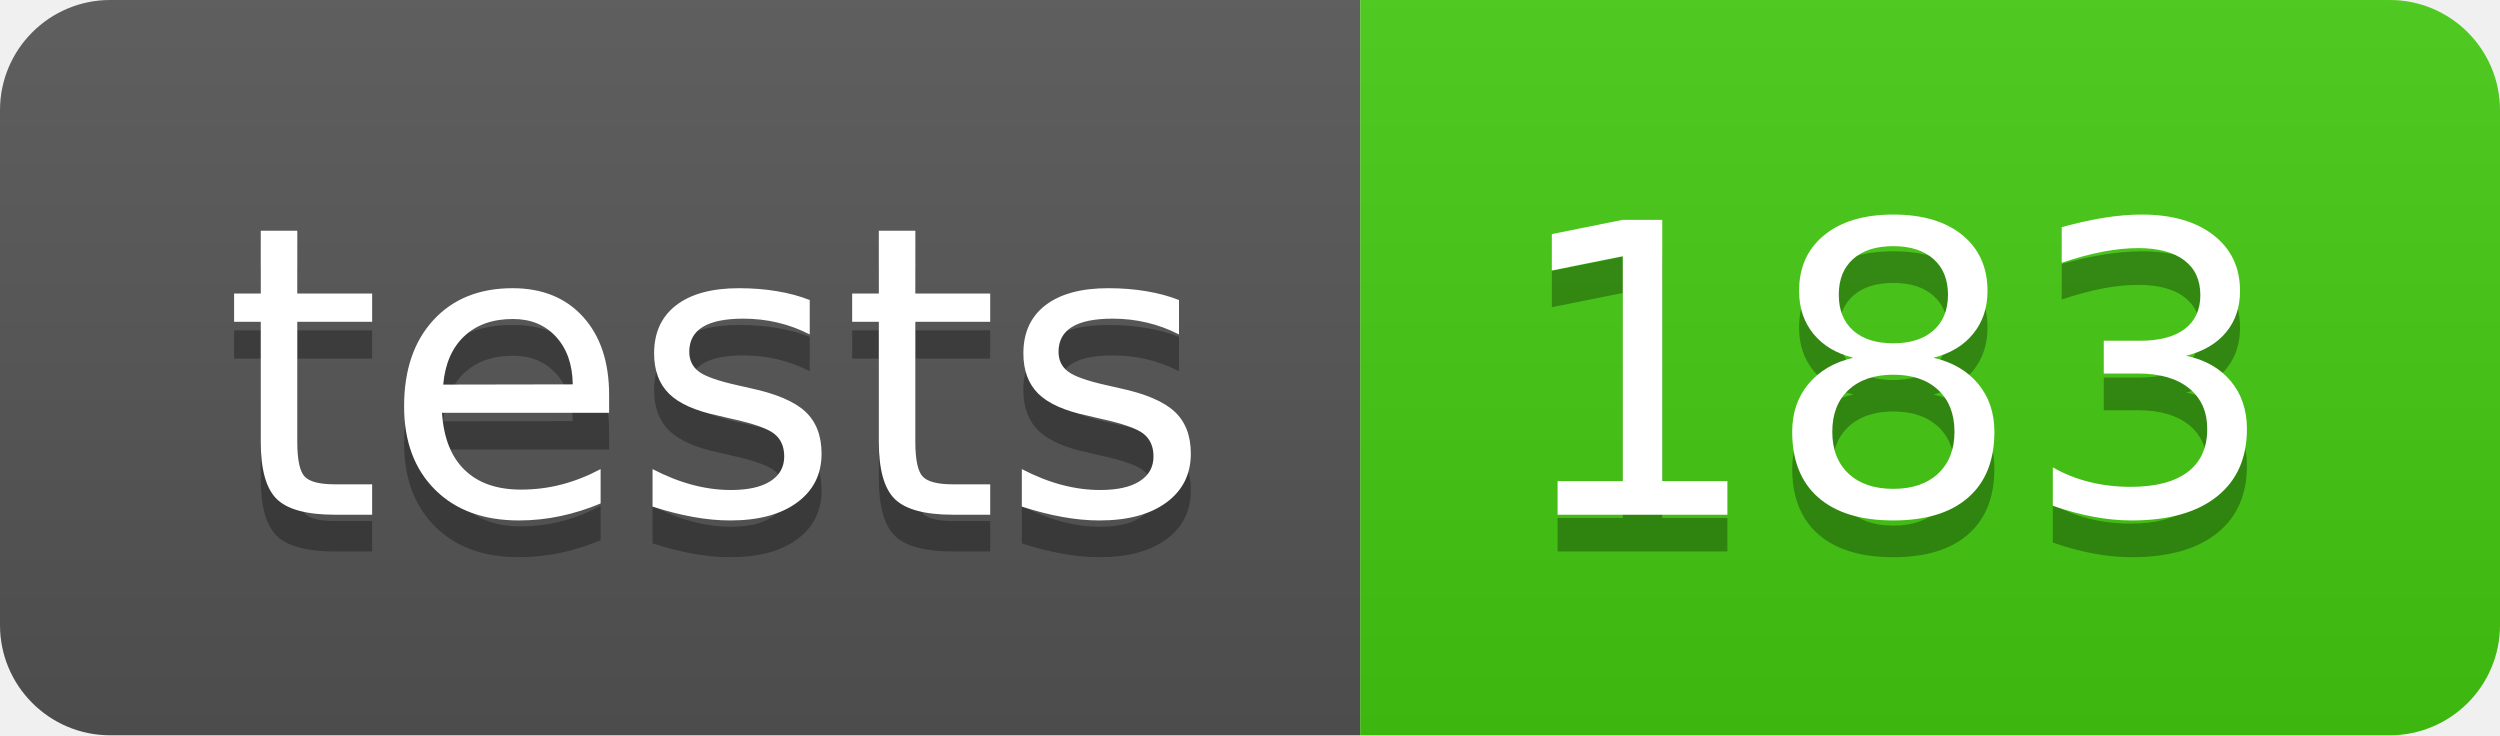
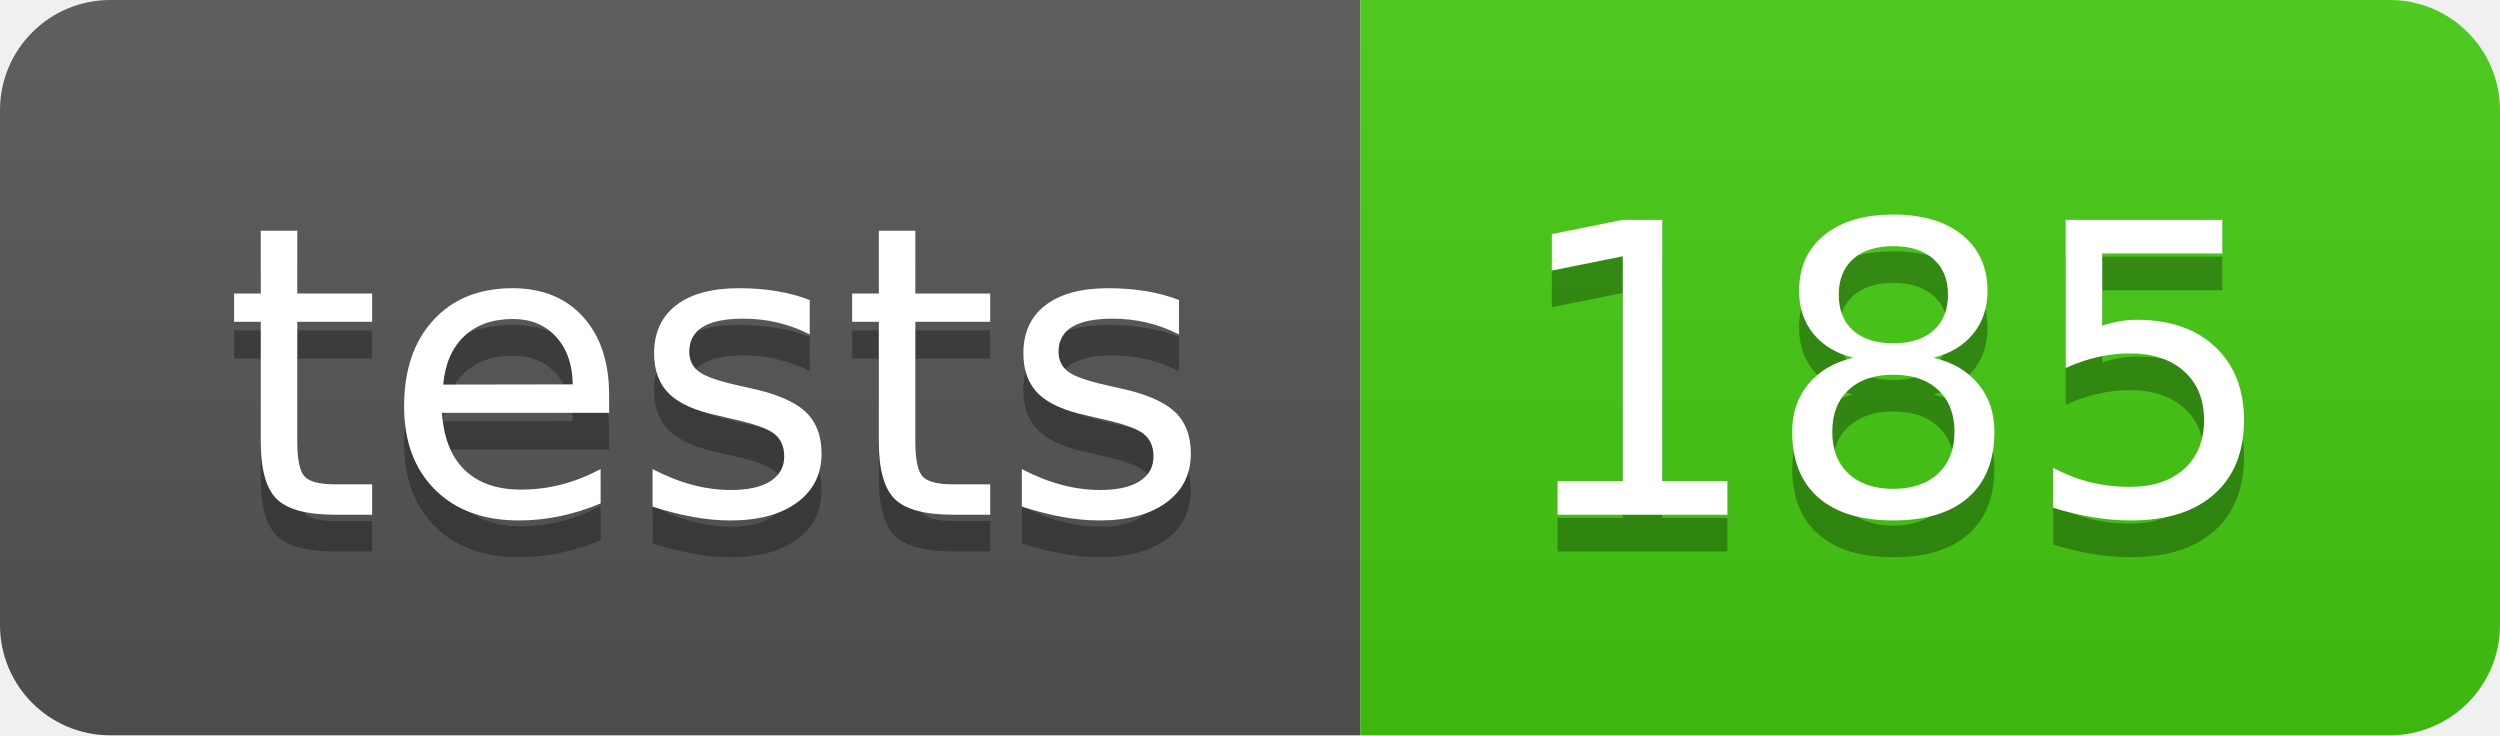
- <svg xmlns="http://www.w3.org/2000/svg" width="68" height="20" role="img" aria-label="tests: 183">
+ <svg xmlns="http://www.w3.org/2000/svg" width="68" height="20" role="img" aria-label="tests: 185">
  <linearGradient id="s" x2="0" y2="100%">
    <stop offset="0" stop-color="#bbb" stop-opacity=".1" />
    <stop offset="1" stop-opacity=".1" />
  </linearGradient>
  <clipPath id="r">
    <rect width="68" height="20" rx="3" fill="#fff" />
  </clipPath>
  <g clip-path="url(#r)">
    <rect width="37" height="20" fill="#555" />
    <rect x="37" width="31" height="20" fill="#4c1" />
    <rect width="68" height="20" fill="url(#s)" />
  </g>
  <g fill="#fff" text-anchor="middle" font-family="Verdana,Geneva,DejaVu Sans,sans-serif" text-rendering="geometricPrecision" font-size="110">
    <text aria-hidden="true" x="195" y="150" fill="#010101" fill-opacity=".3" transform="scale(.1)" textLength="270">tests</text>
    <text x="195" y="140" transform="scale(.1)" fill="#fff" textLength="270">tests</text>
-     <text aria-hidden="true" x="515" y="150" fill="#010101" fill-opacity=".3" transform="scale(.1)" textLength="210">183</text>
-     <text x="515" y="140" transform="scale(.1)" fill="#fff" textLength="210">183</text>
+     <text aria-hidden="true" x="515" y="150" fill="#010101" fill-opacity=".3" transform="scale(.1)" textLength="210">185</text>
+     <text x="515" y="140" transform="scale(.1)" fill="#fff" textLength="210">185</text>
  </g>
</svg>
